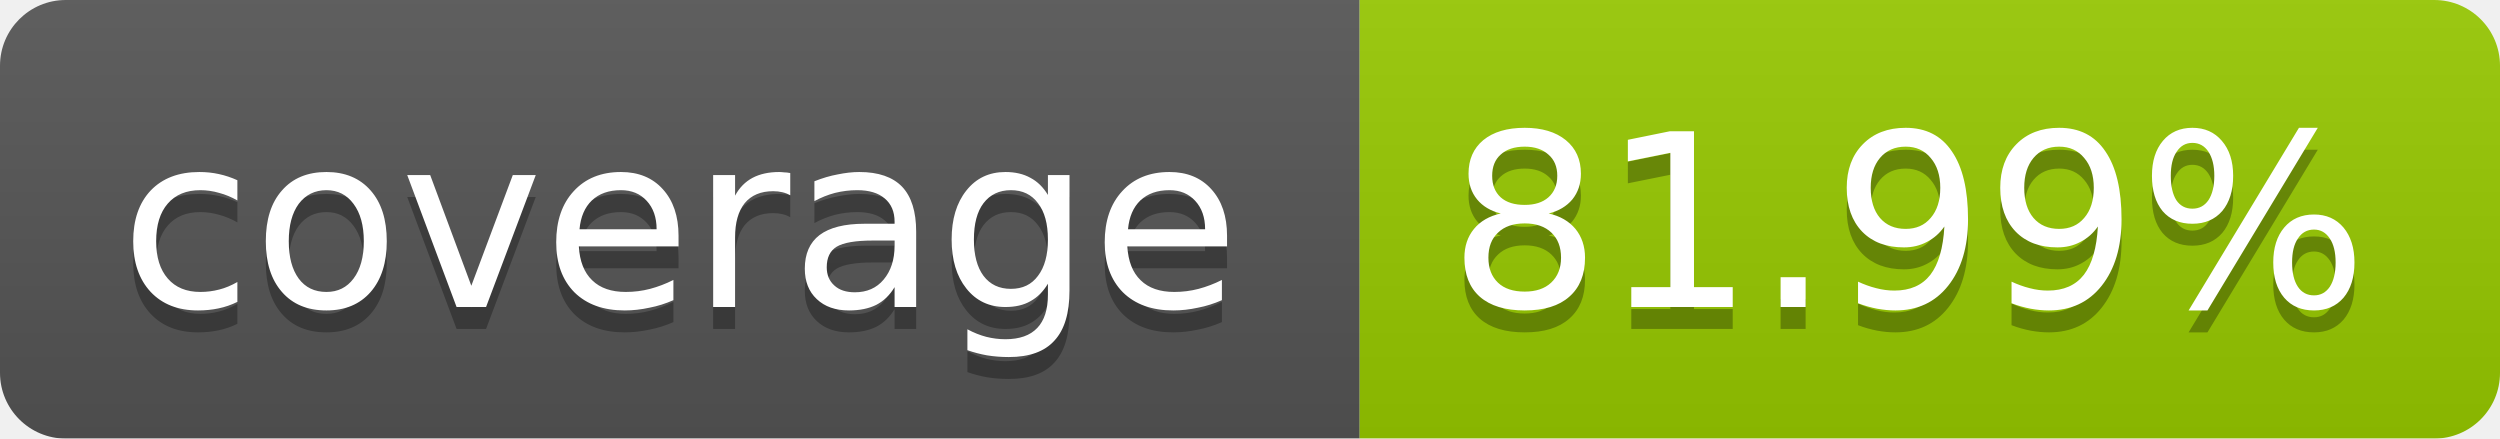
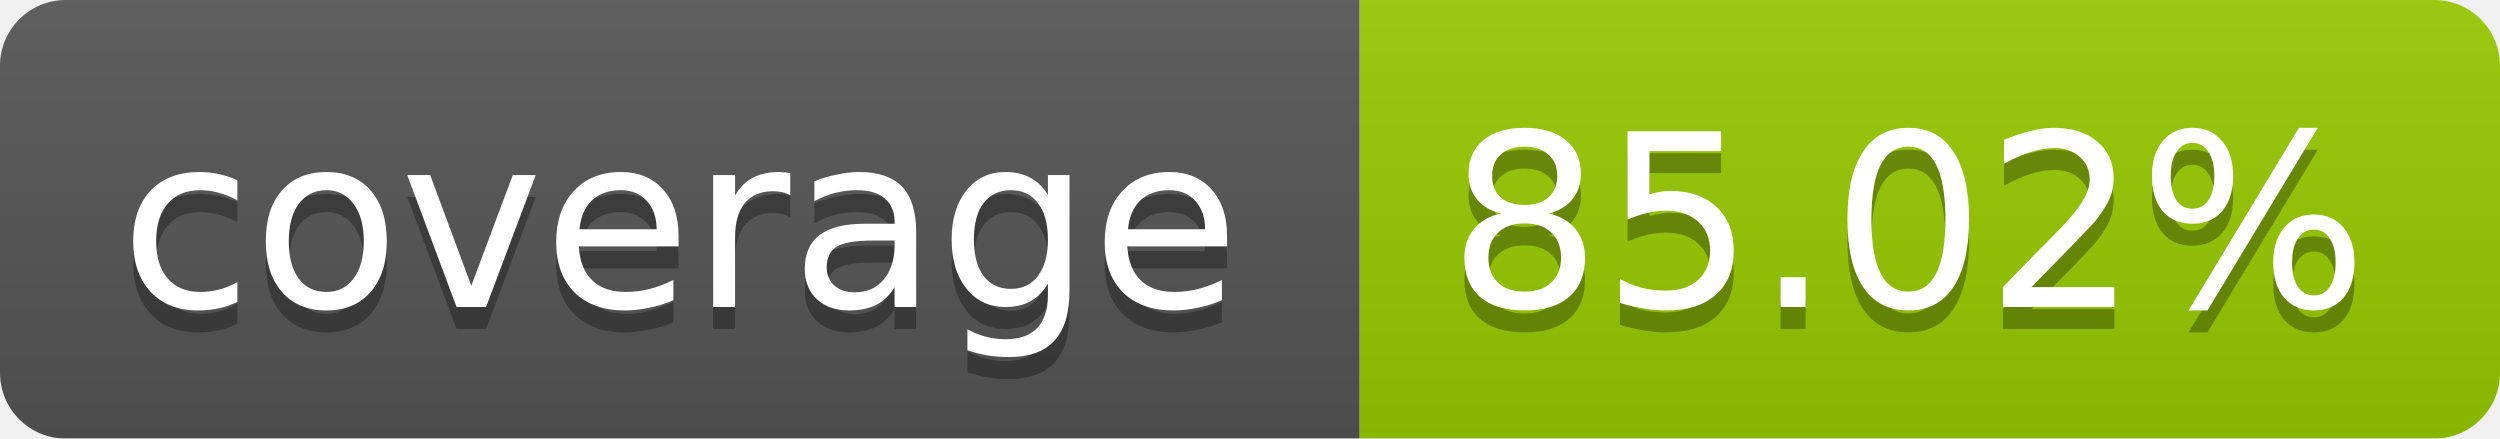
<svg xmlns="http://www.w3.org/2000/svg" width="114" height="20">
  <linearGradient id="b" x2="0" y2="100%">
    <stop offset="0" stop-color="#bbb" stop-opacity=".1" />
    <stop offset="1" stop-opacity=".1" />
  </linearGradient>
  <mask id="a">
    <rect width="114" height="20" rx="3" fill="#fff" />
  </mask>
  <g mask="url(#a)">
    <path fill="#555" d="M0 0h62v20H0z" />
    <path fill="#97CA00" d="M62 0h52v20H62z" />
    <path fill="url(#b)" d="M0 0h114v20H0z" />
  </g>
  <g fill="#fff" text-anchor="middle" font-family="Verdana,DejaVu Sans,Geneva,sans-serif" font-size="11">
    <text x="31" y="15" fill="#010101" fill-opacity=".3">coverage</text>
    <text x="31" y="14">coverage</text>
-     <text x="87" y="15" fill="#010101" fill-opacity=".3">81.99%</text>
-     <text x="87" y="14">81.99%</text>
+     <text x="87" y="15" fill="#010101" fill-opacity=".3">85.02%</text>
+     <text x="87" y="14">85.02%</text>
  </g>
</svg>
